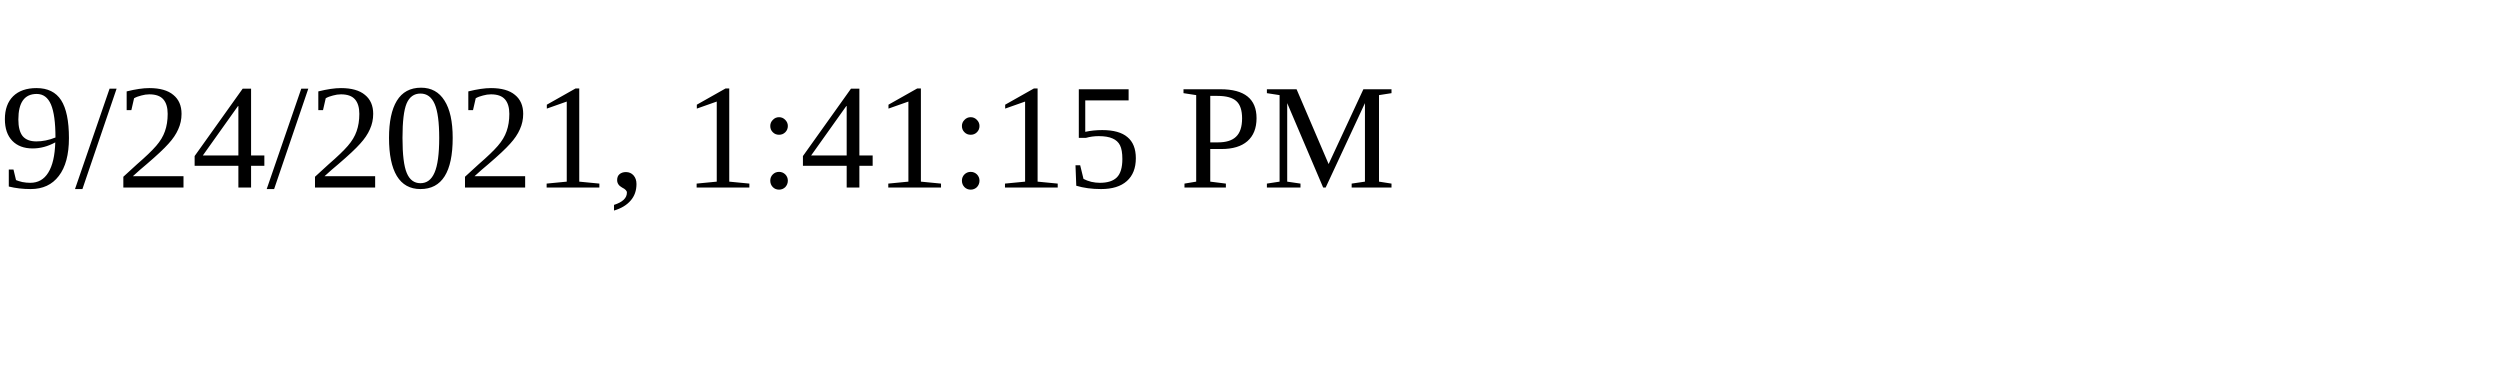
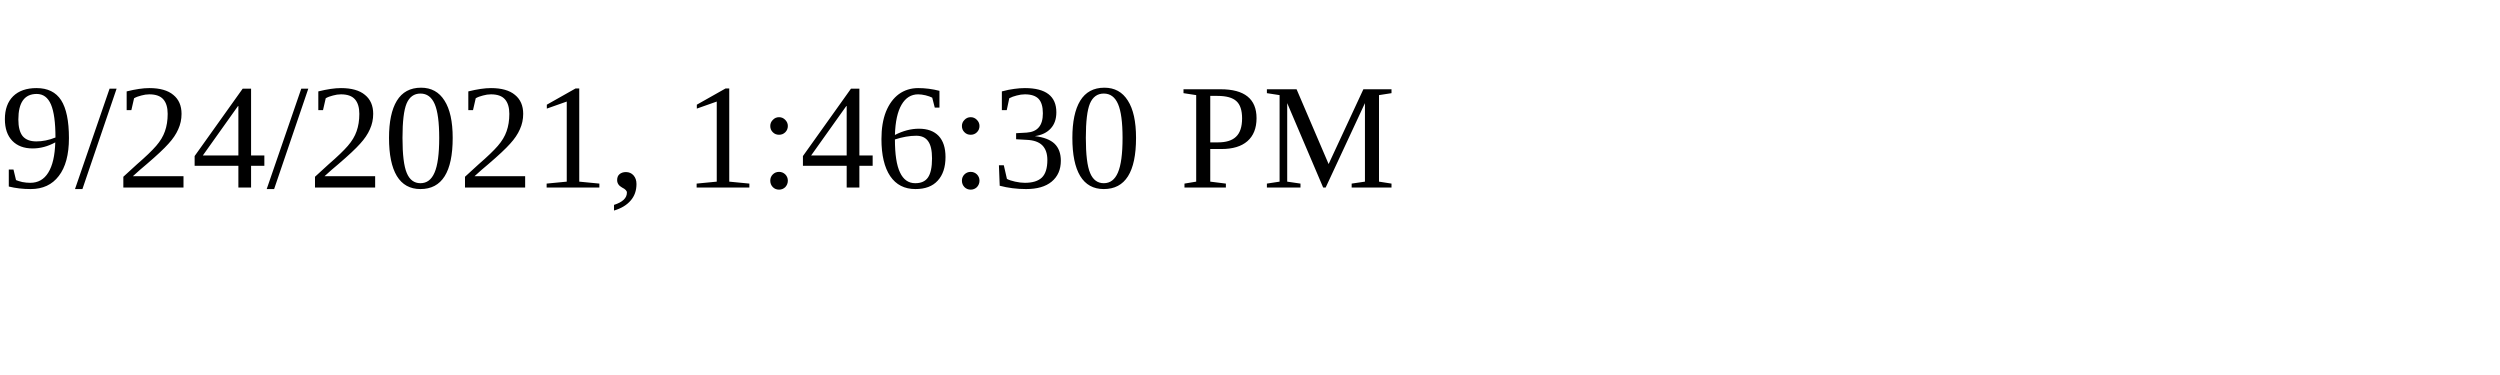
<svg xmlns="http://www.w3.org/2000/svg" height="30" width="200">
-   <text x="0" y="15">9/24/2021, 1:41:15 PM</text>
+   <text x="0" y="15">9/24/2021, 1:46:30 PM</text>
</svg>
